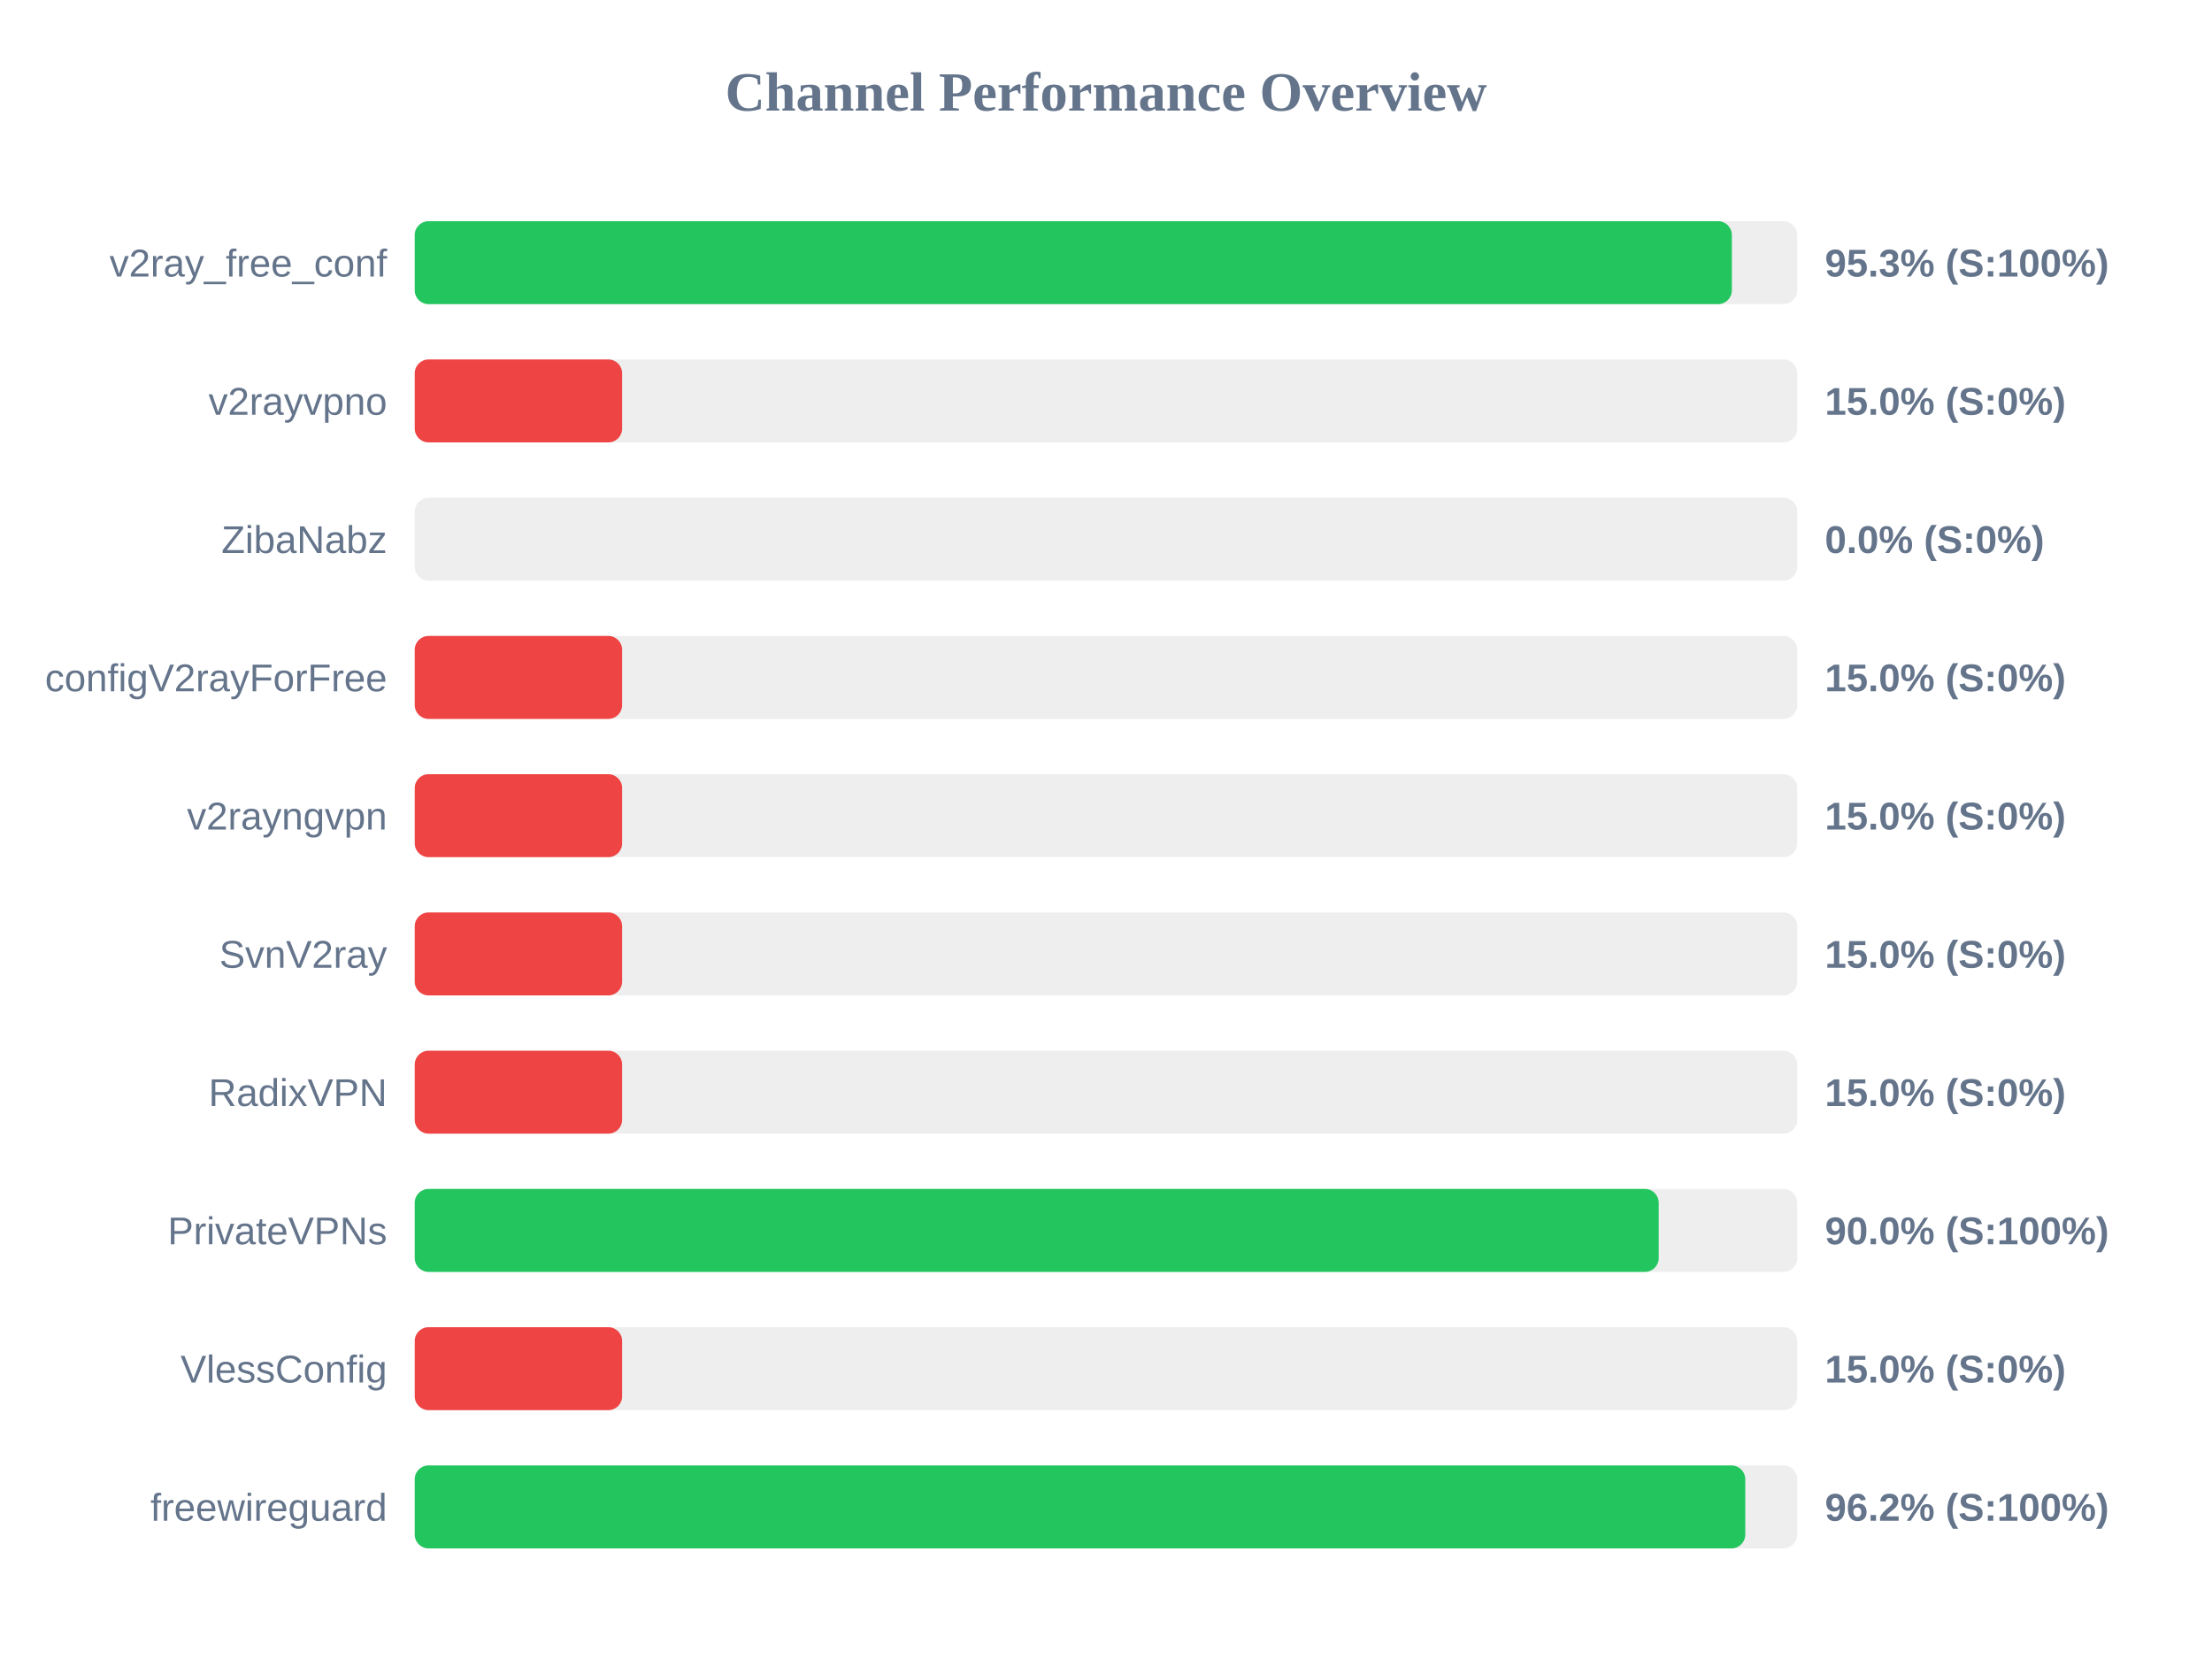
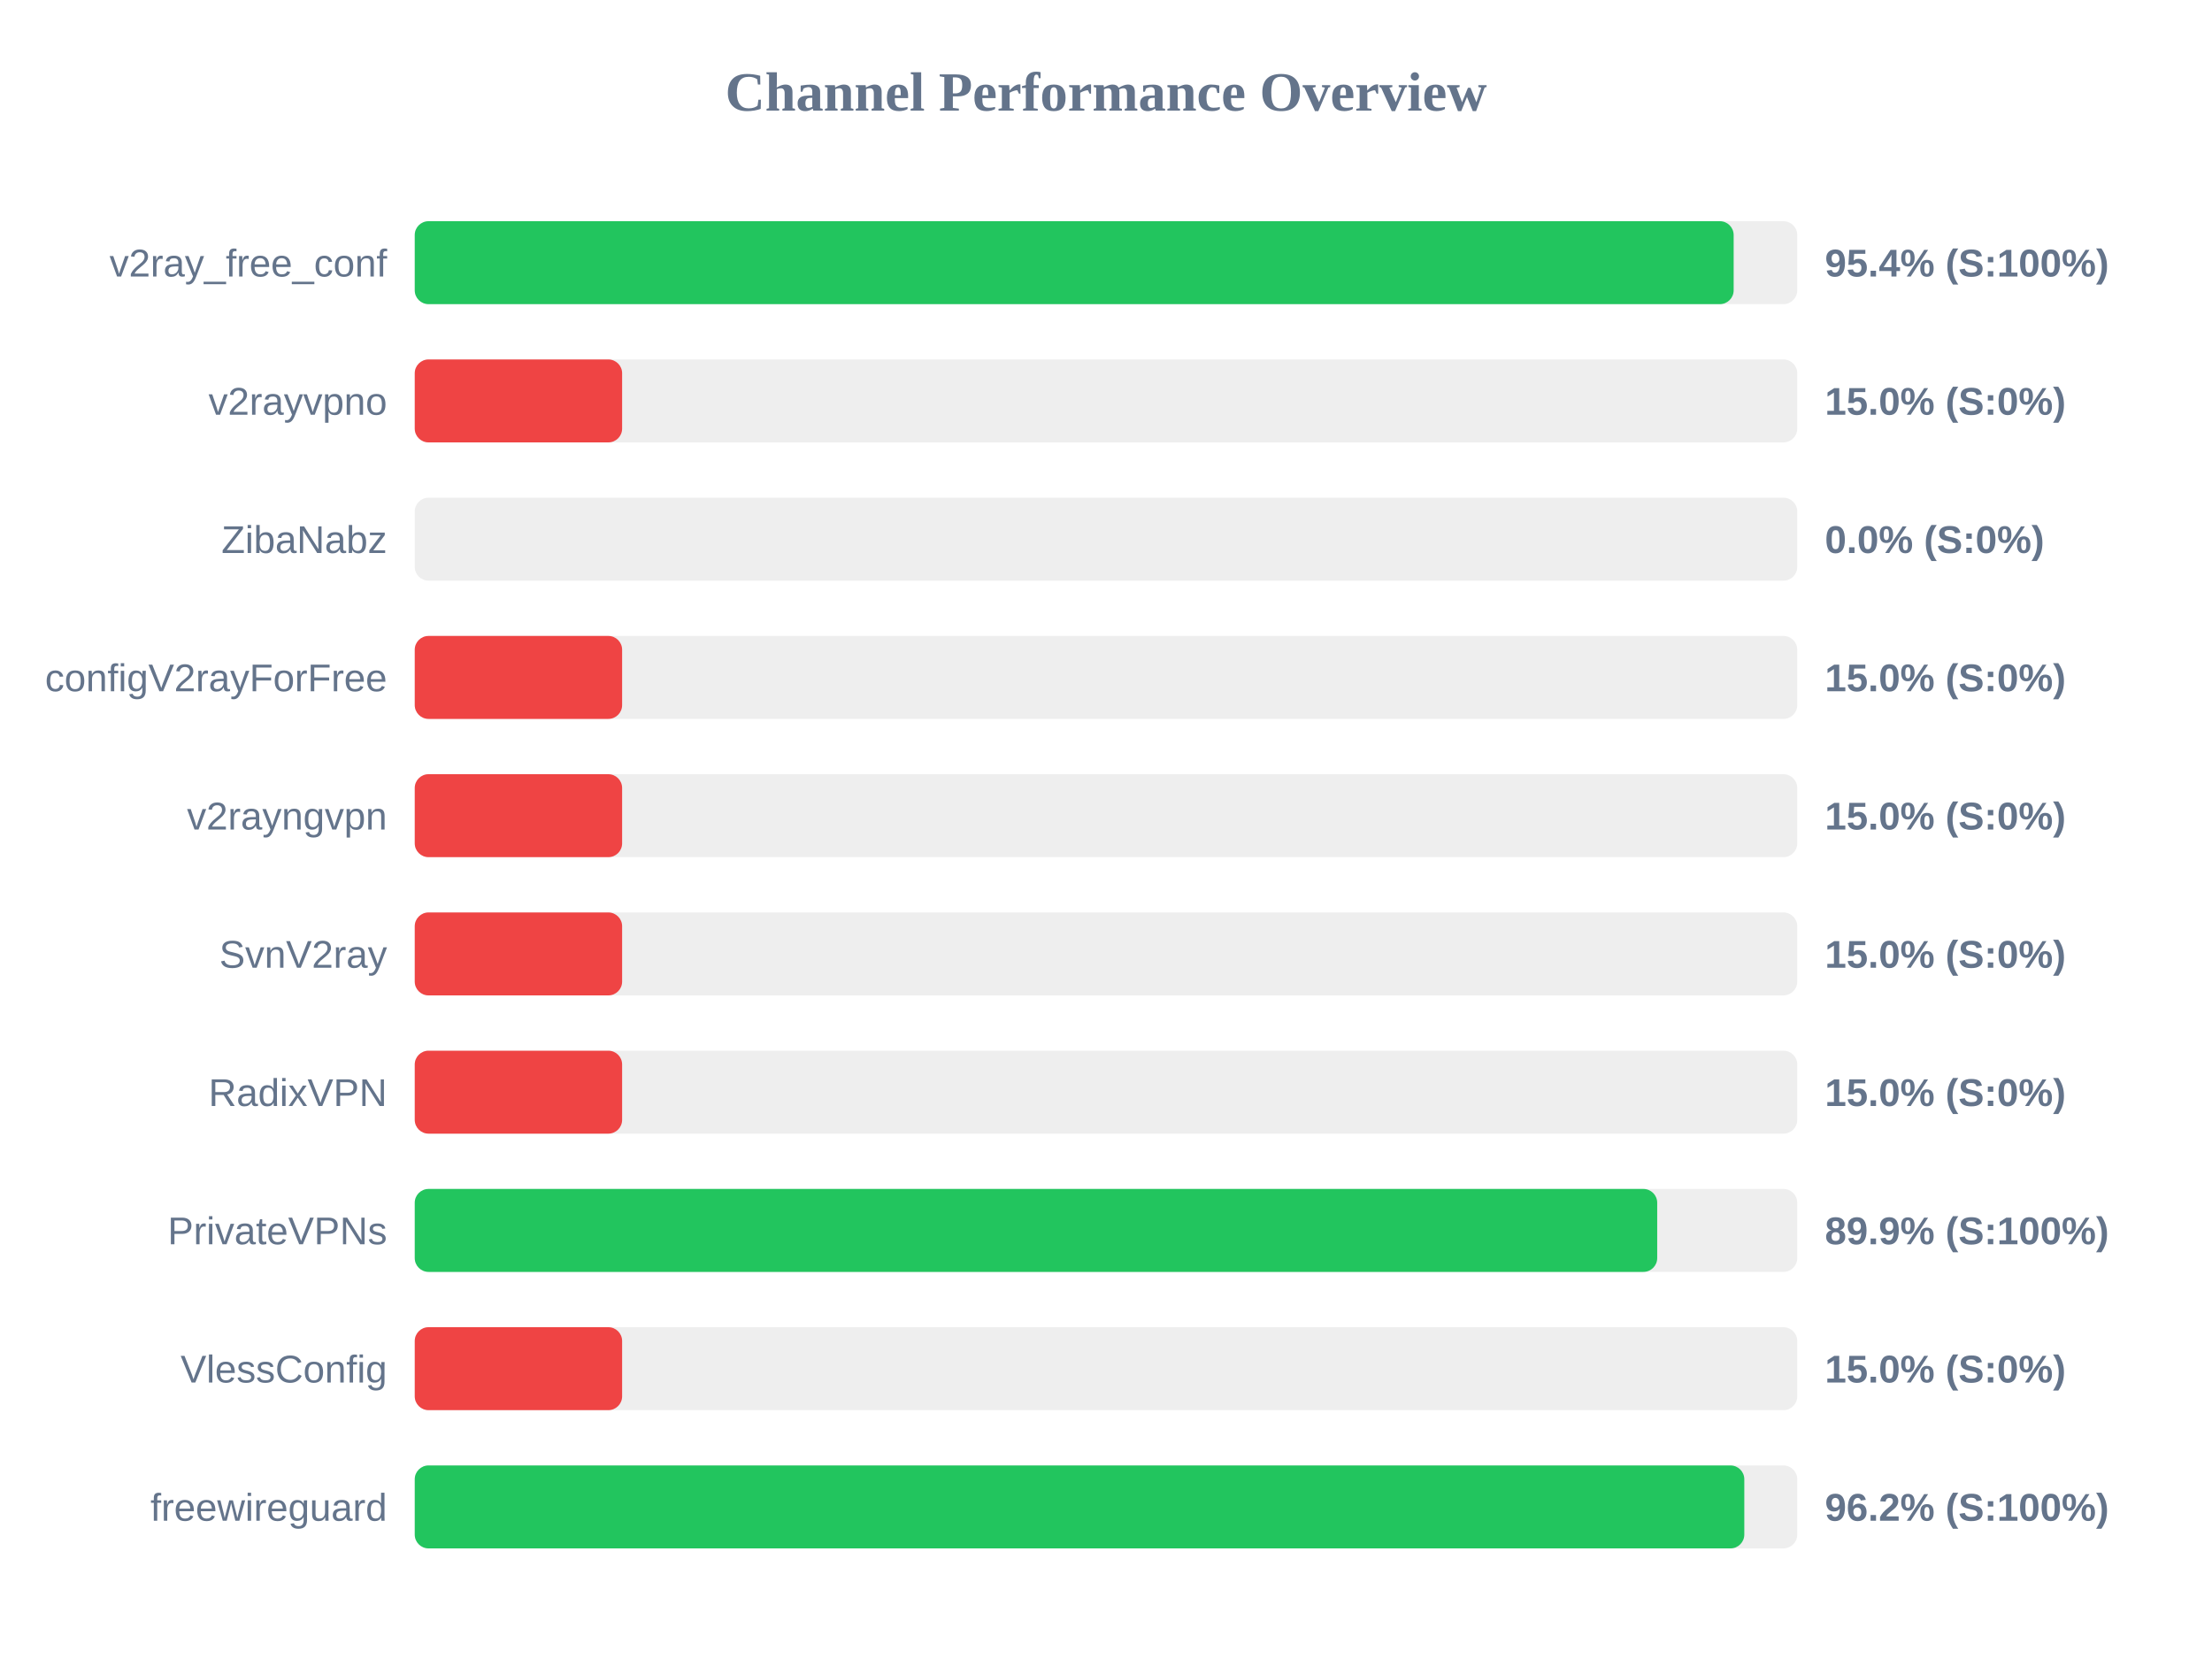
<svg xmlns="http://www.w3.org/2000/svg" width="800" height="600" version="1.1">
  <style>
        .row { font: 14px Arial; fill: #64748b; }
        .score { font: bold 14px Arial; fill: #64748b; }
    </style>
  <text x="400" y="40" text-anchor="middle" font-size="20px" font-weight="bold" fill="#64748b">Channel Performance Overview</text>
  <rect x="150" y="80" width="500" height="30" fill="#eee" rx="5" />
-   <rect x="150" y="80" width="476.35" height="30" fill="#22c55e" rx="5" />
+   <rect x="150" y="80" width="477.0" height="30" fill="#22c55e" rx="5" />
  <text x="140" y="100" text-anchor="end" class="row">v2ray_free_conf</text>
-   <text x="660" y="100" text-anchor="start" class="score">95.3% (S:100%)</text>
+   <text x="660" y="100" text-anchor="start" class="score">95.4% (S:100%)</text>
  <rect x="150" y="130" width="500" height="30" fill="#eee" rx="5" />
  <rect x="150" y="130" width="75.0" height="30" fill="#ef4444" rx="5" />
  <text x="140" y="150" text-anchor="end" class="row">v2rayvpno</text>
  <text x="660" y="150" text-anchor="start" class="score">15.0% (S:0%)</text>
  <rect x="150" y="180" width="500" height="30" fill="#eee" rx="5" />
  <rect x="150" y="180" width="0.0" height="30" fill="#ef4444" rx="5" />
  <text x="140" y="200" text-anchor="end" class="row">ZibaNabz</text>
  <text x="660" y="200" text-anchor="start" class="score">0.0% (S:0%)</text>
  <rect x="150" y="230" width="500" height="30" fill="#eee" rx="5" />
  <rect x="150" y="230" width="75.0" height="30" fill="#ef4444" rx="5" />
  <text x="140" y="250" text-anchor="end" class="row">configV2rayForFree</text>
  <text x="660" y="250" text-anchor="start" class="score">15.0% (S:0%)</text>
  <rect x="150" y="280" width="500" height="30" fill="#eee" rx="5" />
  <rect x="150" y="280" width="75.0" height="30" fill="#ef4444" rx="5" />
  <text x="140" y="300" text-anchor="end" class="row">v2rayngvpn</text>
  <text x="660" y="300" text-anchor="start" class="score">15.0% (S:0%)</text>
  <rect x="150" y="330" width="500" height="30" fill="#eee" rx="5" />
  <rect x="150" y="330" width="75.0" height="30" fill="#ef4444" rx="5" />
  <text x="140" y="350" text-anchor="end" class="row">SvnV2ray</text>
  <text x="660" y="350" text-anchor="start" class="score">15.0% (S:0%)</text>
  <rect x="150" y="380" width="500" height="30" fill="#eee" rx="5" />
  <rect x="150" y="380" width="75.0" height="30" fill="#ef4444" rx="5" />
  <text x="140" y="400" text-anchor="end" class="row">RadixVPN</text>
  <text x="660" y="400" text-anchor="start" class="score">15.0% (S:0%)</text>
  <rect x="150" y="430" width="500" height="30" fill="#eee" rx="5" />
-   <rect x="150" y="430" width="449.9" height="30" fill="#22c55e" rx="5" />
+   <rect x="150" y="430" width="449.35" height="30" fill="#22c55e" rx="5" />
  <text x="140" y="450" text-anchor="end" class="row">PrivateVPNs</text>
-   <text x="660" y="450" text-anchor="start" class="score">90.0% (S:100%)</text>
+   <text x="660" y="450" text-anchor="start" class="score">89.9% (S:100%)</text>
  <rect x="150" y="480" width="500" height="30" fill="#eee" rx="5" />
  <rect x="150" y="480" width="75.0" height="30" fill="#ef4444" rx="5" />
  <text x="140" y="500" text-anchor="end" class="row">VlessConfig</text>
  <text x="660" y="500" text-anchor="start" class="score">15.0% (S:0%)</text>
  <rect x="150" y="530" width="500" height="30" fill="#eee" rx="5" />
-   <rect x="150" y="530" width="481.2" height="30" fill="#22c55e" rx="5" />
+   <rect x="150" y="530" width="480.85" height="30" fill="#22c55e" rx="5" />
  <text x="140" y="550" text-anchor="end" class="row">freewireguard</text>
  <text x="660" y="550" text-anchor="start" class="score">96.2% (S:100%)</text>
</svg>
